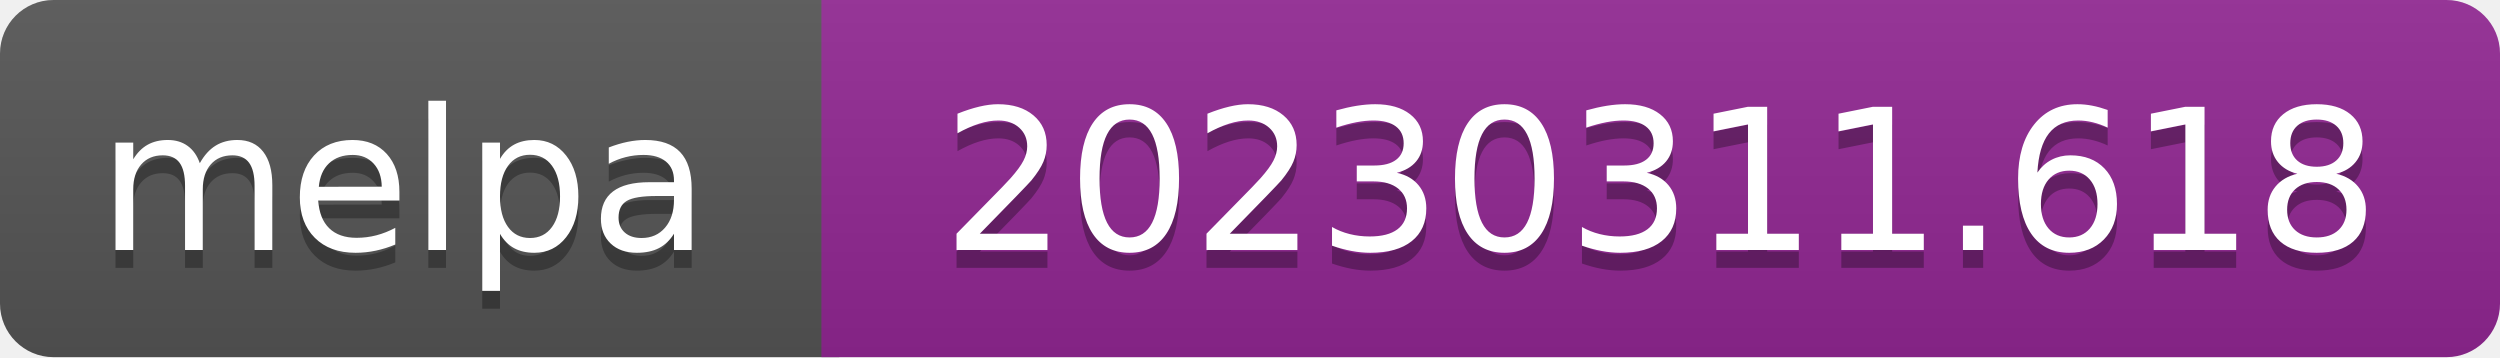
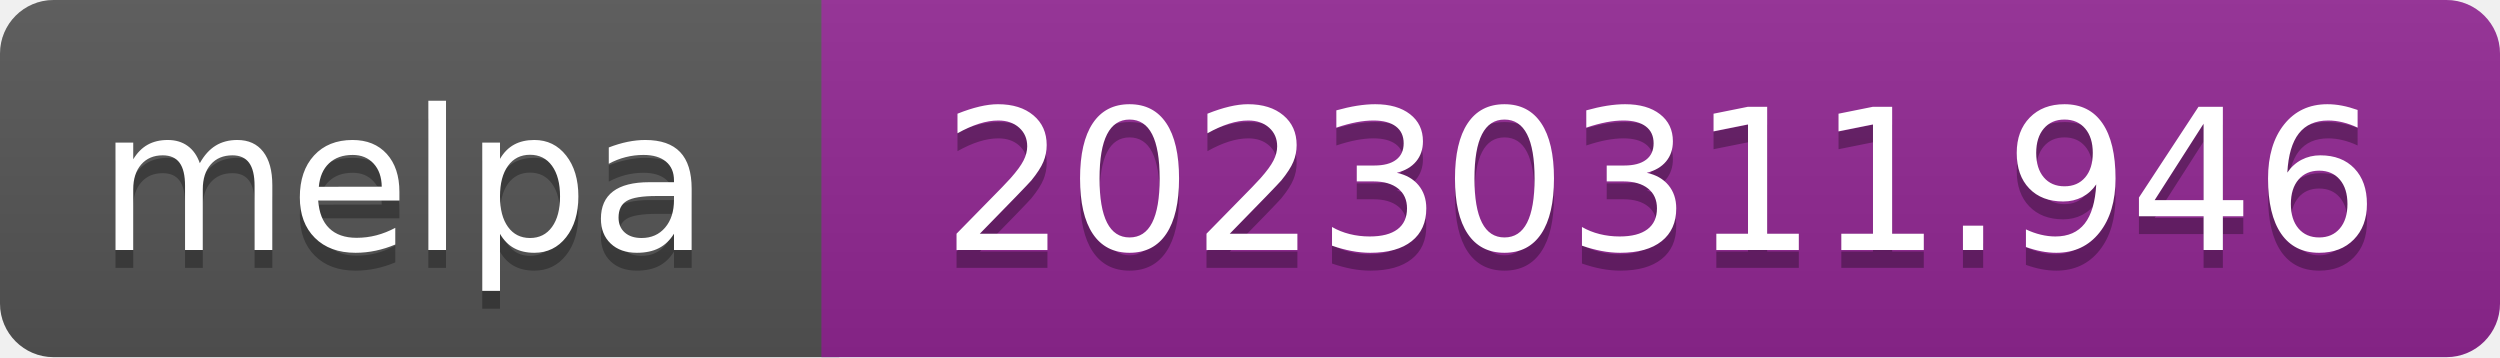
- <svg xmlns="http://www.w3.org/2000/svg" width="140" height="20" role="img" aria-label="melpa: 20230311.618">
+ <svg xmlns="http://www.w3.org/2000/svg" width="140" height="20" role="img" aria-label="melpa: 20230311.946">
  <linearGradient id="s" x2="0" y2="100%">
    <stop offset="0" stop-color="#bbb" stop-opacity=".1" />
    <stop offset="1" stop-opacity=".1" />
  </linearGradient>
  <clipPath id="r">
    <rect width="140" height="20" rx="3" fill="#fff" />
  </clipPath>
  <g clip-path="url(#r)">
    <rect width="47" height="20" fill="#555" />
    <rect x="46" width="140" height="20" fill="#922793" />
    <rect width="140" height="20" fill="url(#s)" />
  </g>
  <g fill="#fff" text-anchor="middle" font-family="Verdana,Geneva,DejaVu Sans,sans-serif" font-size="110" text-rendering="geometricPrecision">
    <text aria-hidden="true" x="226" y="150" fill="#010101" fill-opacity=".3" transform="scale(.1)" textLength="343">melpa</text>
    <text x="226" y="140" transform="scale(.1)" fill="#fff" textLength="343">melpa</text>
-     <text aria-hidden="true" x="930" y="150" fill="#010101" fill-opacity=".3" transform="scale(.1)" textLength="805">20230311.618</text>
-     <text x="930" y="140" transform="scale(.1)" fill="#fff" textLength="805">20230311.618</text>
+     <text aria-hidden="true" x="930" y="150" fill="#010101" fill-opacity=".3" transform="scale(.1)" textLength="805">20230311.946</text>
+     <text x="930" y="140" transform="scale(.1)" fill="#fff" textLength="805">20230311.946</text>
  </g>
</svg>
